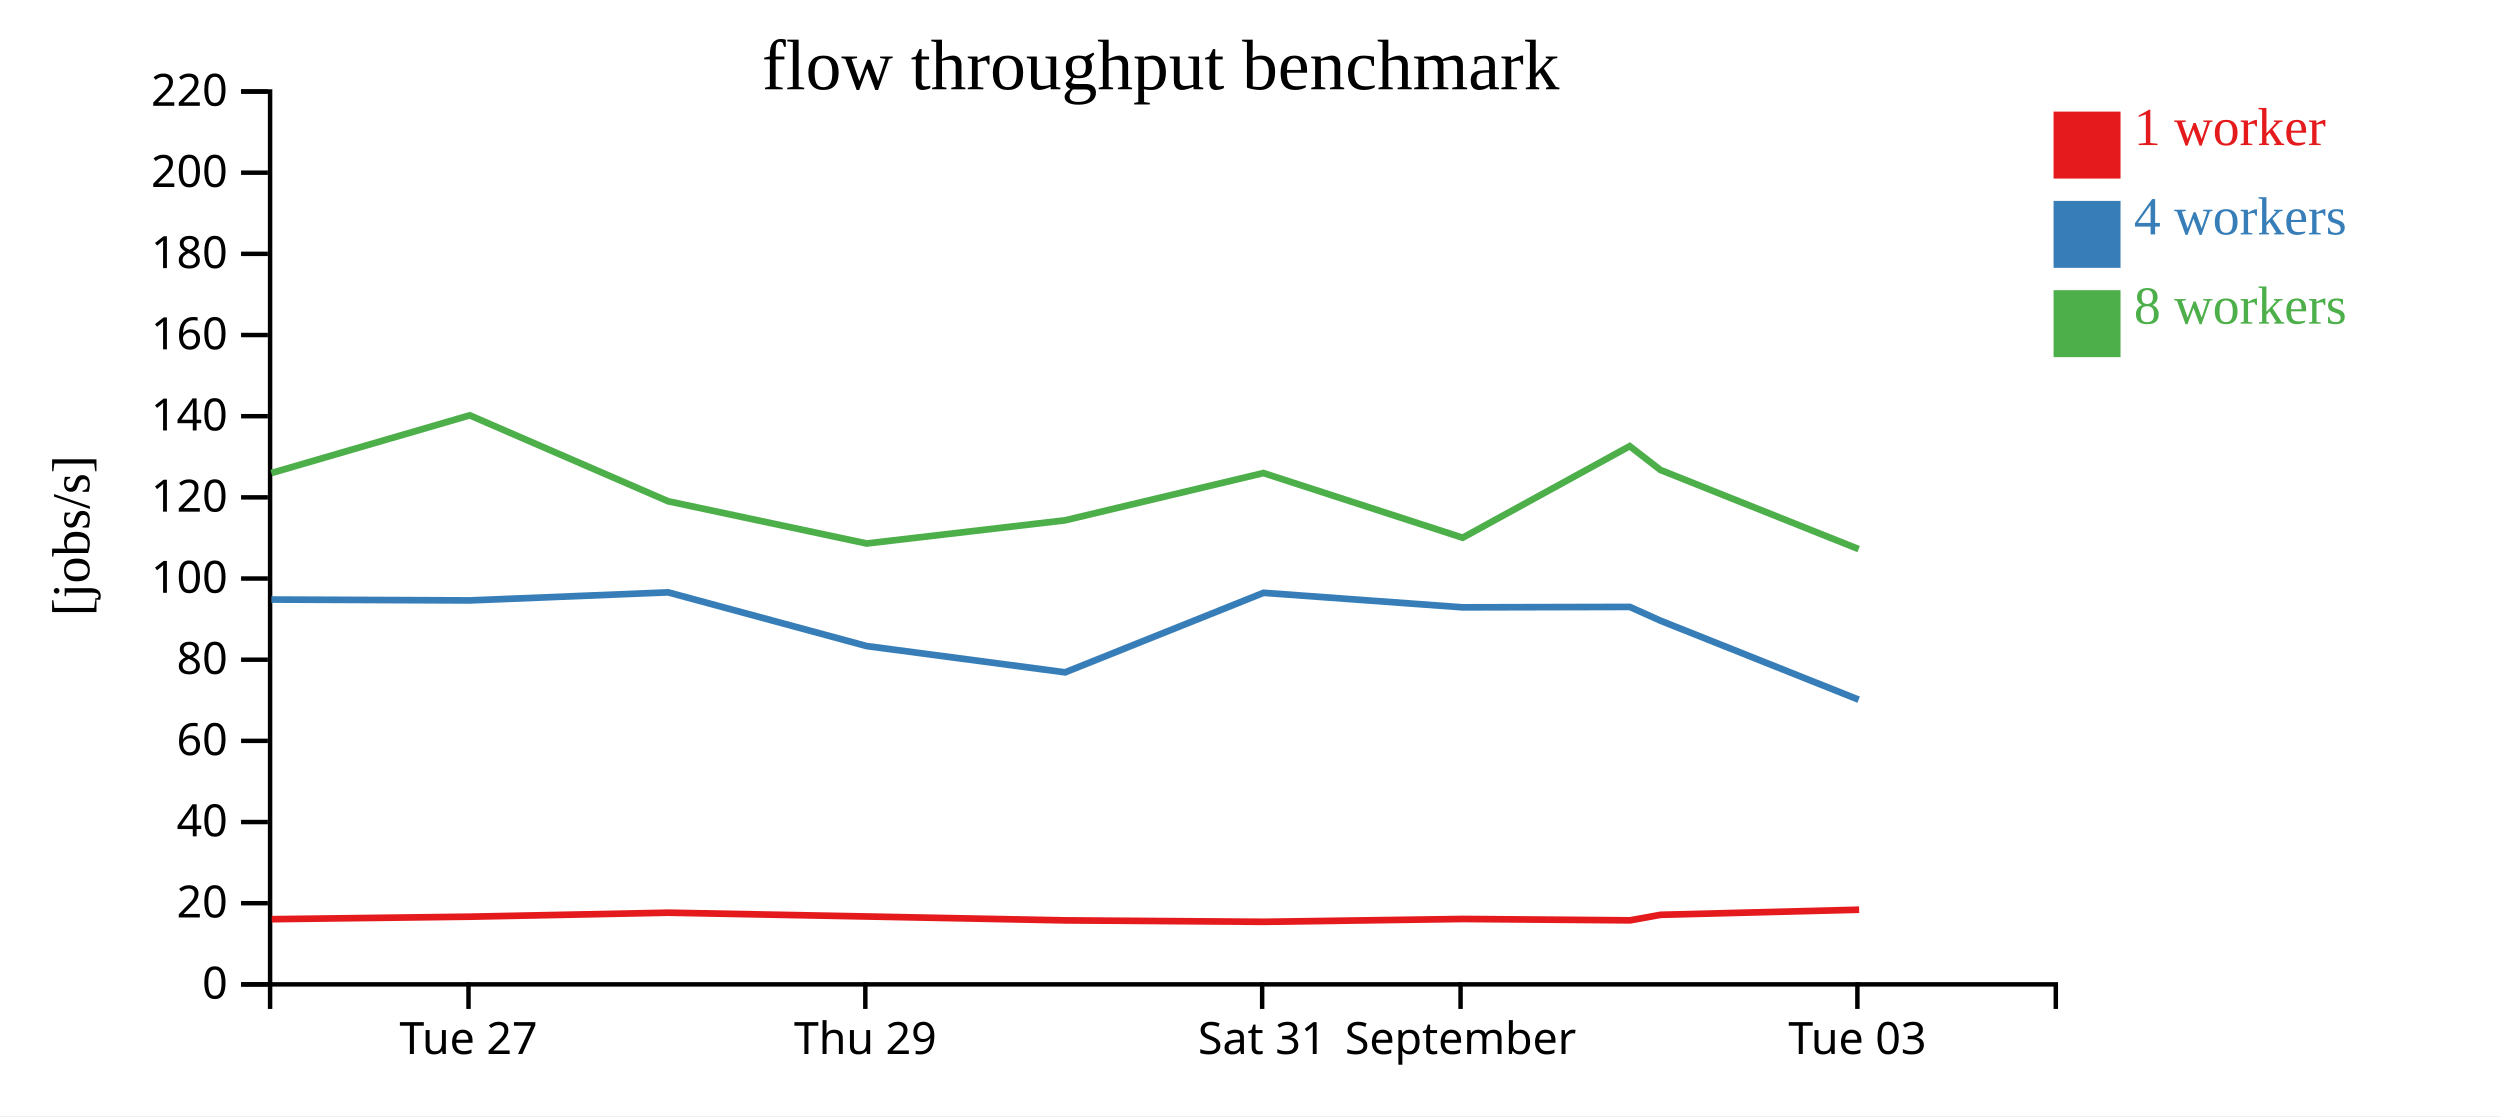
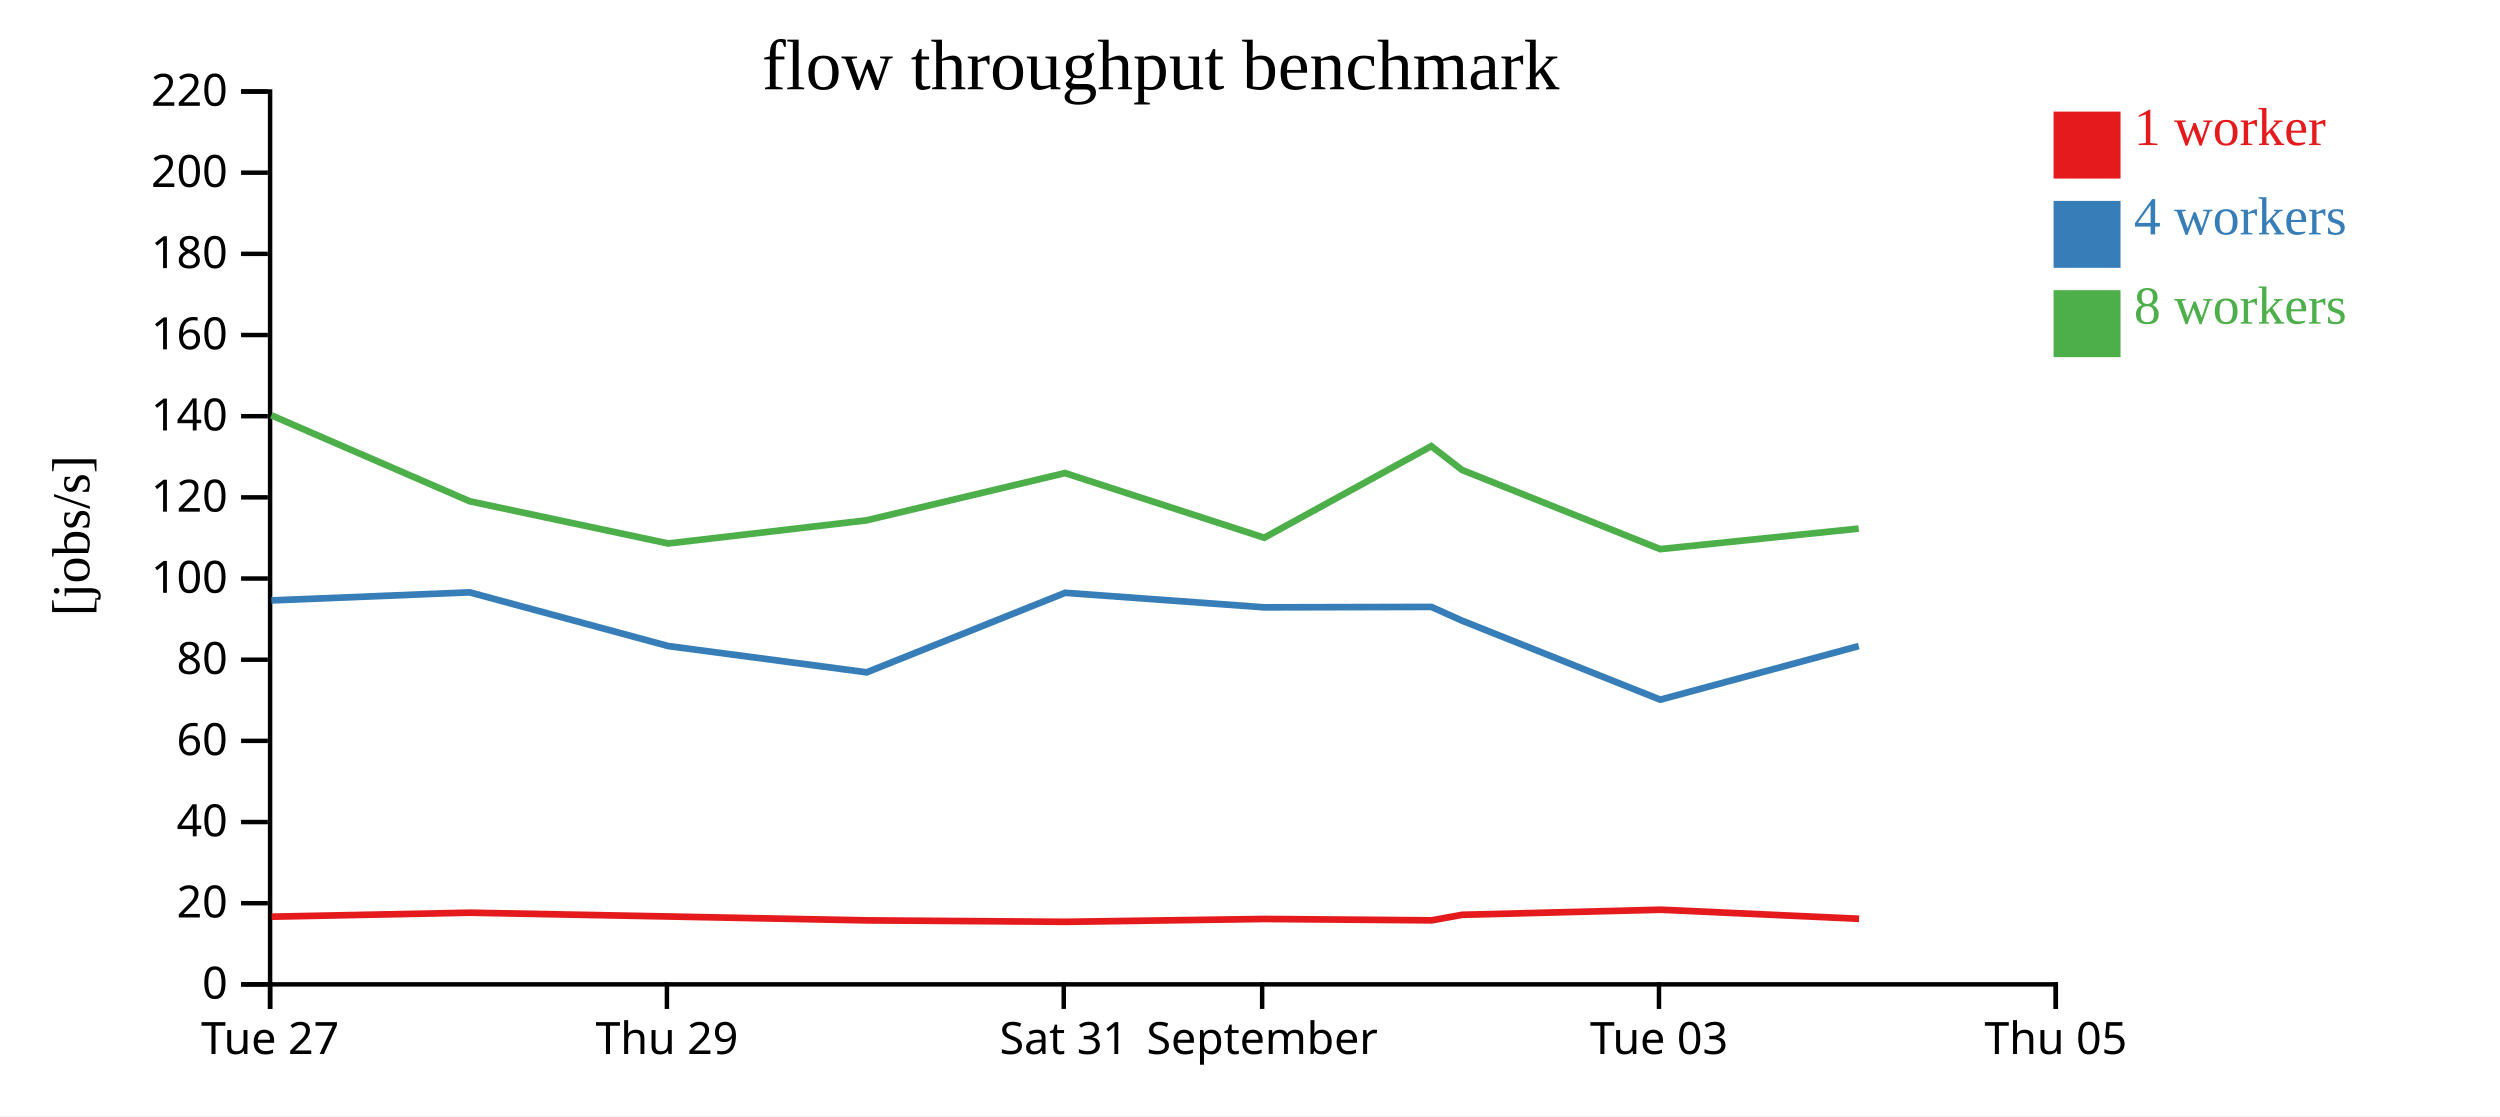
<svg xmlns="http://www.w3.org/2000/svg" width="560" height="250">
  <rect width="100%" height="100%" fill="white" />
  <g transform="translate(60,20)">
    <g transform="translate(0,200)" fill="none" font-size="10" font-family="sans-serif" text-anchor="middle">
      <path class="domain" stroke="currentColor" d="M0.5,6V0.5H400.5V6" />
-       <g class="tick" opacity="1" transform="translate(44.94444,0)">
+       <g class="tick" opacity="1" transform="translate(0.5,0)">
        <line stroke="currentColor" y2="6" />
        <text fill="currentColor" y="9" dy="0.71em">Tue 27</text>
      </g>
-       <g class="tick" opacity="1" transform="translate(133.8333,0)">
+       <g class="tick" opacity="1" transform="translate(89.38889,0)">
        <line stroke="currentColor" y2="6" />
        <text fill="currentColor" y="9" dy="0.71em">Thu 29</text>
      </g>
-       <g class="tick" opacity="1" transform="translate(222.7222,0)">
+       <g class="tick" opacity="1" transform="translate(178.2778,0)">
        <line stroke="currentColor" y2="6" />
        <text fill="currentColor" y="9" dy="0.71em">Sat 31</text>
      </g>
-       <g class="tick" opacity="1" transform="translate(267.1667,0)">
+       <g class="tick" opacity="1" transform="translate(222.7222,0)">
        <line stroke="currentColor" y2="6" />
        <text fill="currentColor" y="9" dy="0.71em">September</text>
      </g>
-       <g class="tick" opacity="1" transform="translate(356.0556,0)">
+       <g class="tick" opacity="1" transform="translate(311.6111,0)">
        <line stroke="currentColor" y2="6" />
        <text fill="currentColor" y="9" dy="0.71em">Tue 03</text>
+       </g>
+       <g class="tick" opacity="1" transform="translate(400.5,0)">
+         <line stroke="currentColor" y2="6" />
+         <text fill="currentColor" y="9" dy="0.71em">Thu 05</text>
      </g>
    </g>
    <g fill="none" font-size="10" font-family="sans-serif" text-anchor="end">
      <path class="domain" stroke="currentColor" d="M-6,200.5H0.5V0.5H-6" />
      <g class="tick" opacity="1" transform="translate(0,200.5)">
        <line stroke="currentColor" x2="-6" />
        <text fill="currentColor" x="-9" dy="0.32em">0</text>
      </g>
      <g class="tick" opacity="1" transform="translate(0,182.3182)">
        <line stroke="currentColor" x2="-6" />
        <text fill="currentColor" x="-9" dy="0.32em">20</text>
      </g>
      <g class="tick" opacity="1" transform="translate(0,164.1364)">
        <line stroke="currentColor" x2="-6" />
        <text fill="currentColor" x="-9" dy="0.32em">40</text>
      </g>
      <g class="tick" opacity="1" transform="translate(0,145.9545)">
        <line stroke="currentColor" x2="-6" />
        <text fill="currentColor" x="-9" dy="0.32em">60</text>
      </g>
      <g class="tick" opacity="1" transform="translate(0,127.7727)">
        <line stroke="currentColor" x2="-6" />
        <text fill="currentColor" x="-9" dy="0.32em">80</text>
      </g>
      <g class="tick" opacity="1" transform="translate(0,109.5909)">
        <line stroke="currentColor" x2="-6" />
        <text fill="currentColor" x="-9" dy="0.32em">100</text>
      </g>
      <g class="tick" opacity="1" transform="translate(0,91.40909)">
        <line stroke="currentColor" x2="-6" />
        <text fill="currentColor" x="-9" dy="0.32em">120</text>
      </g>
      <g class="tick" opacity="1" transform="translate(0,73.22727)">
        <line stroke="currentColor" x2="-6" />
        <text fill="currentColor" x="-9" dy="0.32em">140</text>
      </g>
      <g class="tick" opacity="1" transform="translate(0,55.04545)">
        <line stroke="currentColor" x2="-6" />
        <text fill="currentColor" x="-9" dy="0.32em">160</text>
      </g>
      <g class="tick" opacity="1" transform="translate(0,36.86364)">
        <line stroke="currentColor" x2="-6" />
        <text fill="currentColor" x="-9" dy="0.32em">180</text>
      </g>
      <g class="tick" opacity="1" transform="translate(0,18.68182)">
        <line stroke="currentColor" x2="-6" />
        <text fill="currentColor" x="-9" dy="0.32em">200</text>
      </g>
      <g class="tick" opacity="1" transform="translate(0,0.5)">
        <line stroke="currentColor" x2="-6" />
        <text fill="currentColor" x="-9" dy="0.32em">220</text>
      </g>
    </g>
    <text text-anchor="middle" style="font-size: 12px" transform="rotate(-90)" y="-40" x="-100">[jobs/s]</text>
    <text text-anchor="middle" style="font-size: 16px" y="0" x="200">flow throughput benchmark</text>
-     <path class="line" fill="none" stroke="#e41a1c" stroke-width="1.5" d="M0.869,185.899L45.299,185.338L89.746,184.444L134.204,185.293L178.656,186.165L223.097,186.488L267.703,185.849L305.136,186.155L311.992,184.917L356.45,183.777" />
-     <path class="line" fill="none" stroke="#377eb8" stroke-width="1.5" d="M0.791,114.301L45.233,114.495L89.667,112.688L134.123,124.719L178.58,130.604L223.044,112.789L267.615,116.043L305.07,115.949L311.947,119.034L356.343,136.728" />
-     <path class="line" fill="none" stroke="#4daf4a" stroke-width="1.5" d="M0.778,85.965L45.226,73.032L89.666,92.288L134.123,101.741L178.567,96.553L222.993,85.965L267.628,100.45L305.054,79.94L311.939,85.274L356.336,102.999" />
+     <path class="line" fill="none" stroke="#e41a1c" stroke-width="1.5" d="M0.855,185.338L45.301,184.444L89.76,185.293L134.212,186.165L178.653,186.488L223.258,185.849L260.692,186.155L267.548,184.917L312.005,183.777L356.438,185.805" />
+     <path class="line" fill="none" stroke="#377eb8" stroke-width="1.5" d="M0.789,114.495L45.223,112.688L89.679,124.719L134.135,130.604L178.6,112.789L223.171,116.043L260.625,115.949L267.503,119.034L311.898,136.728L356.368,124.719" />
+     <path class="line" fill="none" stroke="#4daf4a" stroke-width="1.5" d="M0.781,73.032L45.222,92.288L89.679,101.741L134.123,96.553L178.549,85.965L223.183,100.45L260.609,79.94L267.495,85.274L311.891,102.999L356.34,98.403" />
    <rect class="dot" x="400" y="5" width="15" height="15" style="fill: #e41a1c;" />
    <rect class="dot" x="400" y="25" width="15" height="15" style="fill: #377eb8;" />
    <rect class="dot" x="400" y="45" width="15" height="15" style="fill: #4daf4a;" />
    <text class="label" x="418" y="12.5" style="fill: #e41a1c; alignment-baseline: middle;" text-anchor="left">1 worker</text>
    <text class="label" x="418" y="32.5" style="fill: #377eb8; alignment-baseline: middle;" text-anchor="left">4 workers</text>
    <text class="label" x="418" y="52.5" style="fill: #4daf4a; alignment-baseline: middle;" text-anchor="left">8 workers</text>
  </g>
</svg>
